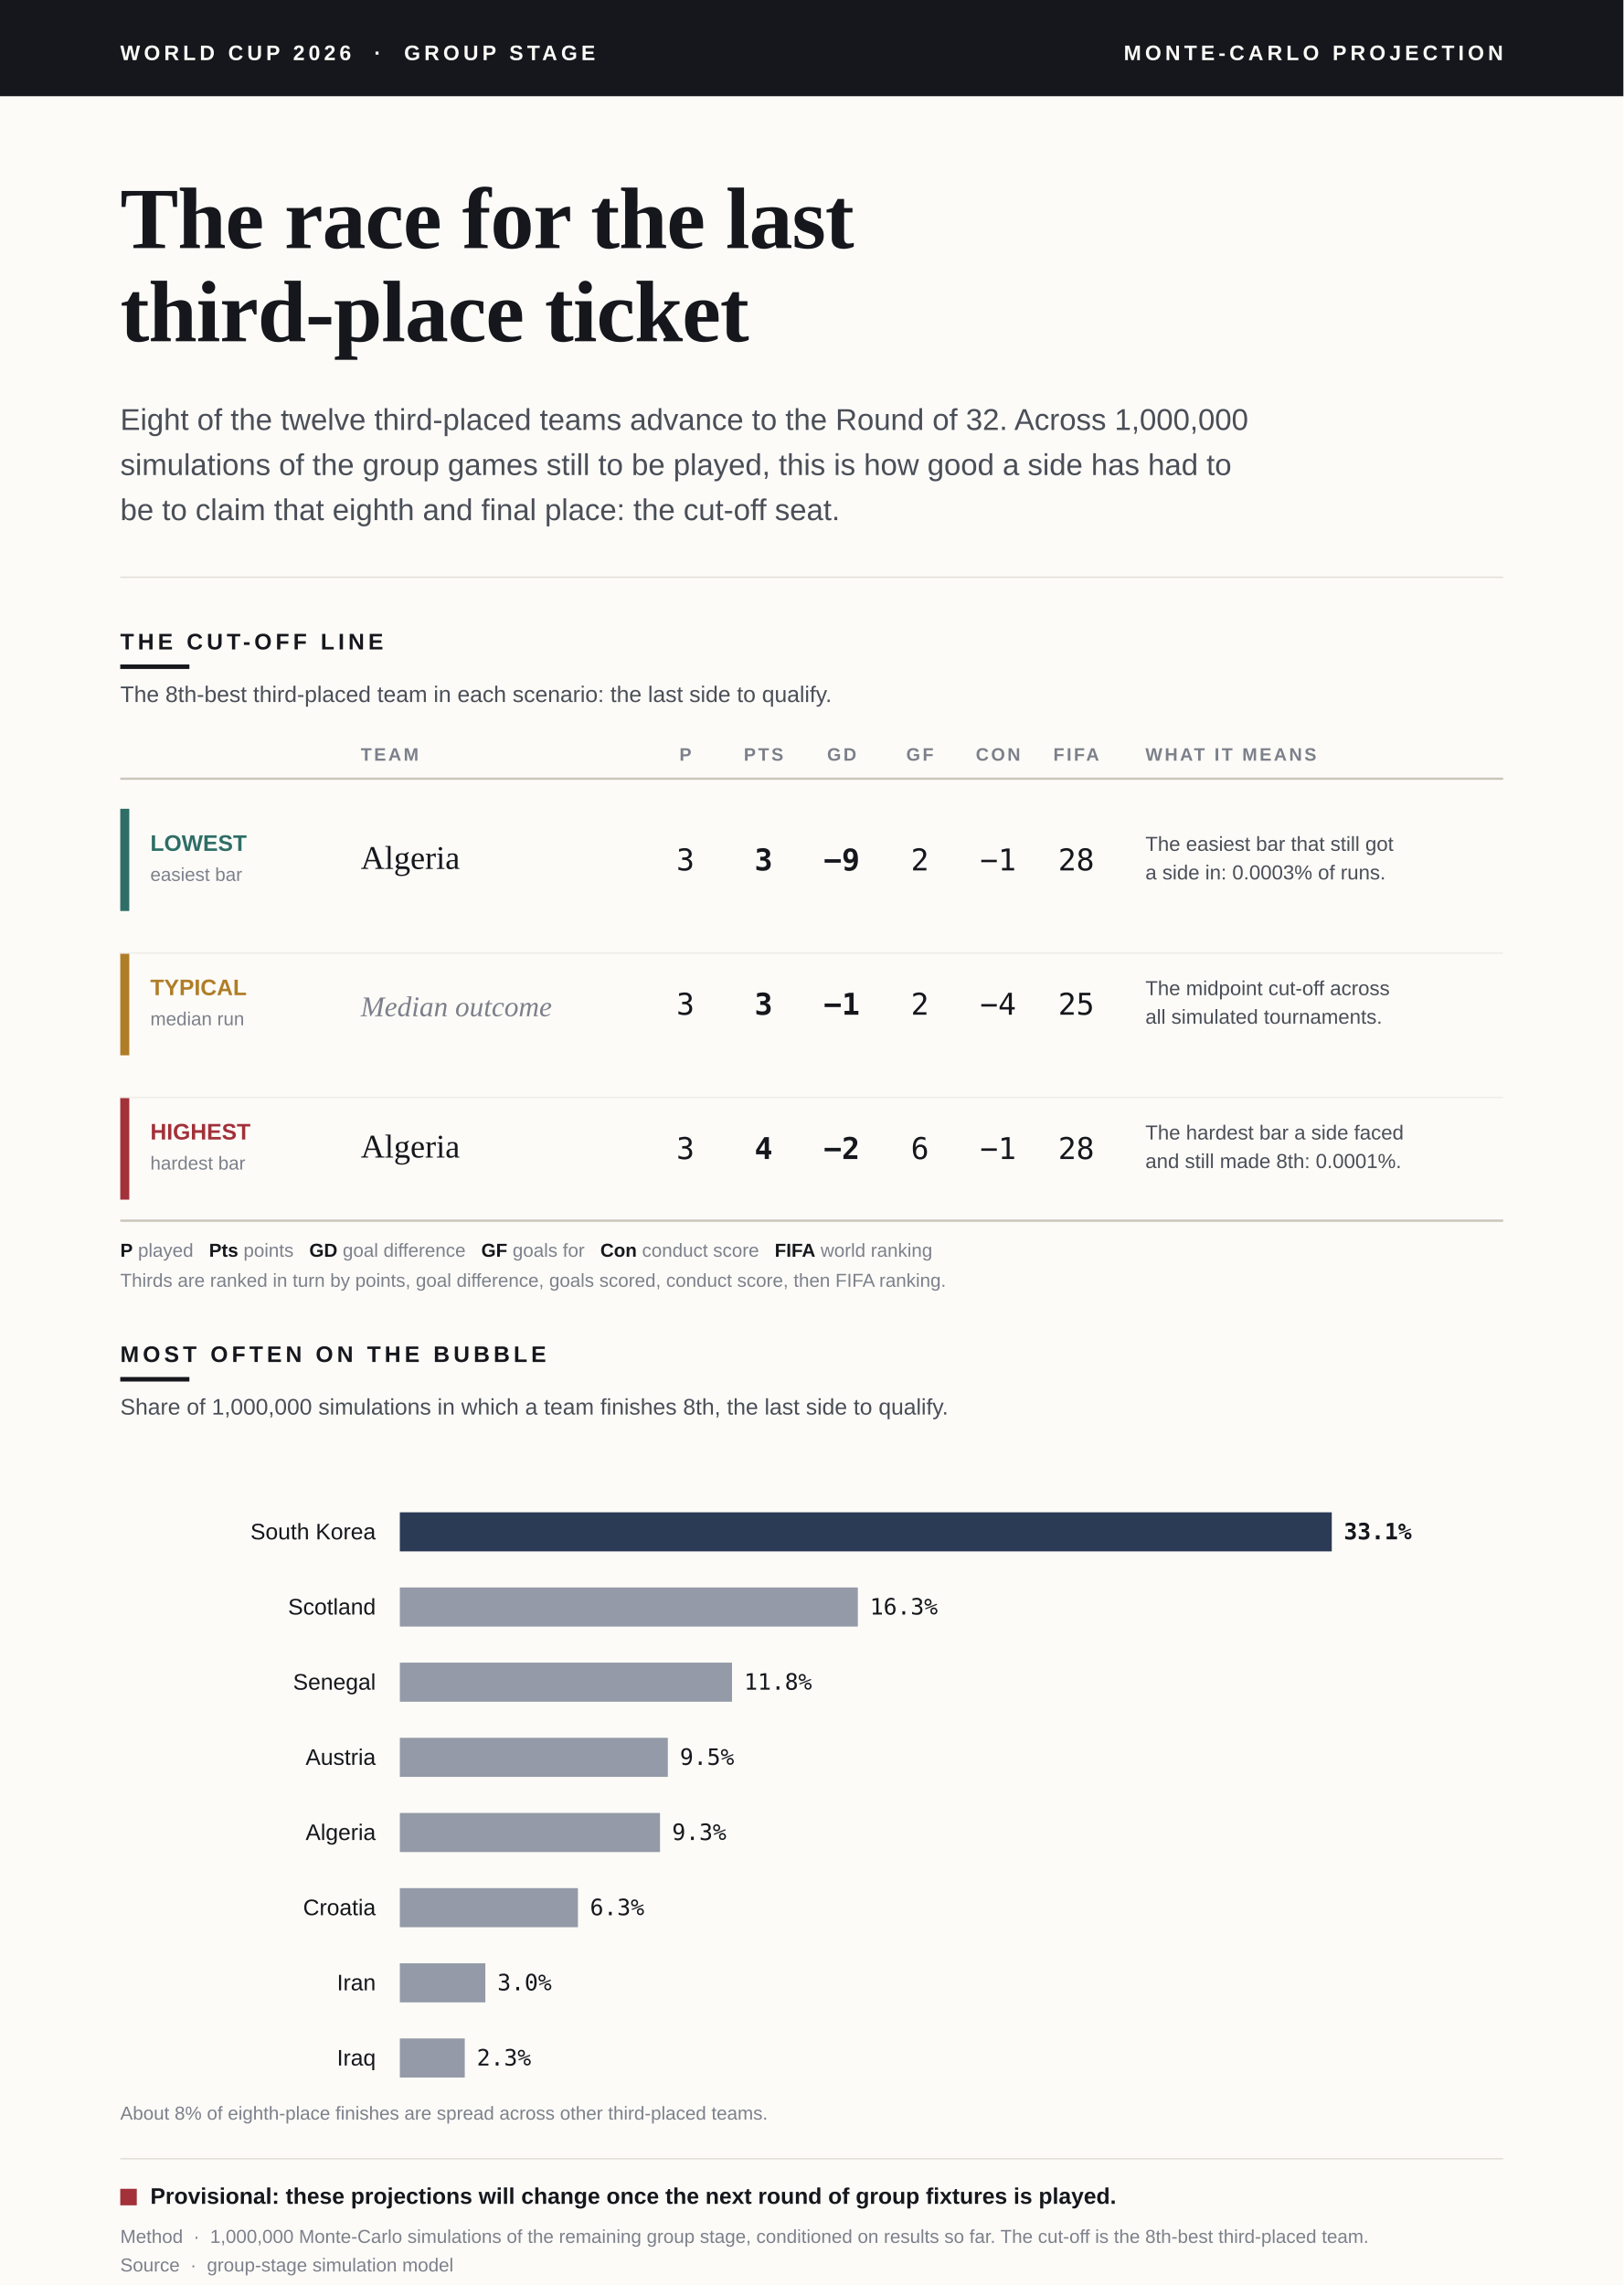
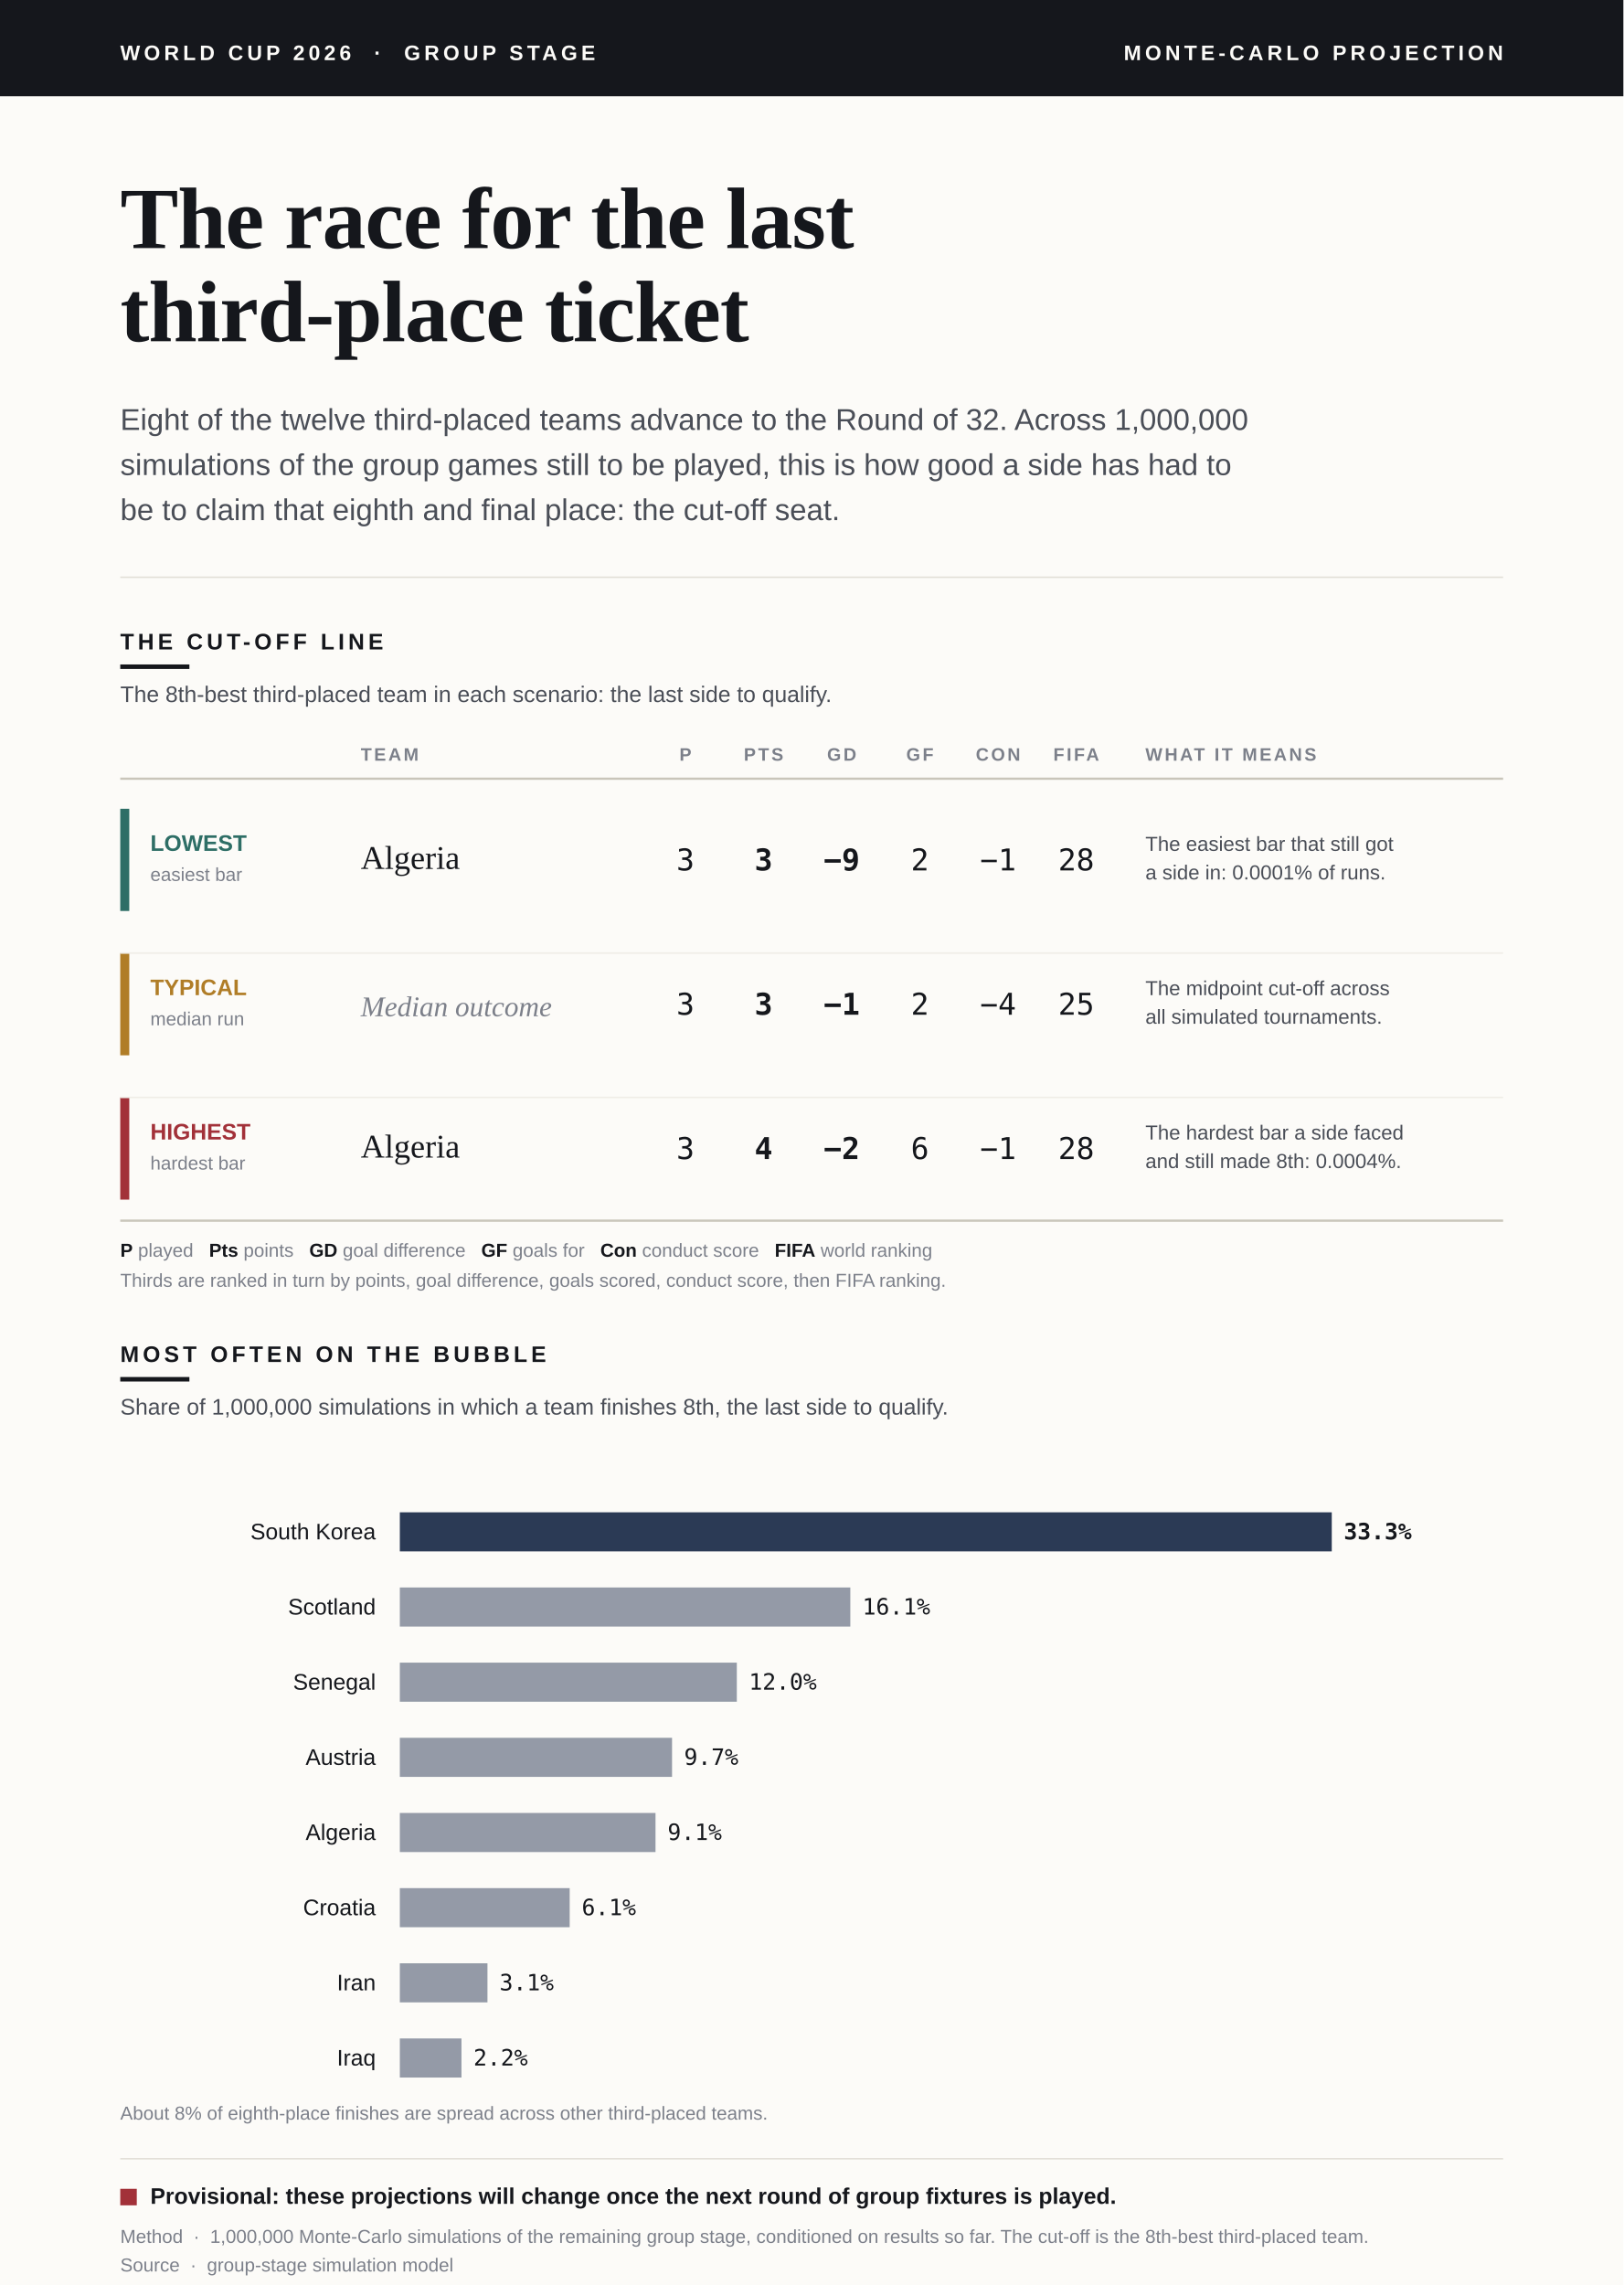
<svg xmlns="http://www.w3.org/2000/svg" viewBox="0 0 1080 1520" font-family="Helvetica Neue, Arial, sans-serif">
  <defs>
    <style>.serif{font-family:Georgia,"Times New Roman",serif;}.sans{font-family:"Helvetica Neue",Arial,sans-serif;}.mono{font-family:ui-monospace,"SF Mono",Menlo,Consolas,monospace;}</style>
  </defs>
  <rect x="0" y="0" width="1080" height="1520" fill="#FCFBF8" />
  <rect x="0" y="0" width="1080" height="64" fill="#15171C" />
  <text class="sans" x="80" y="40" fill="#FCFBF8" font-size="14" font-weight="700" letter-spacing="2.5">WORLD CUP 2026  ·  GROUP STAGE</text>
  <text class="sans" x="1000" y="40" fill="#FCFBF8" font-size="14" font-weight="700" letter-spacing="2.5" text-anchor="end">MONTE-CARLO PROJECTION</text>
  <text class="serif" x="80" y="165" fill="#15171C" font-size="58" font-weight="700" letter-spacing="-0.5">The race for the last</text>
  <text class="serif" x="80" y="227" fill="#15171C" font-size="58" font-weight="700" letter-spacing="-0.5">third-place ticket</text>
  <text class="sans" x="80" y="286" fill="#4A4E57" font-size="20">Eight of the twelve third-placed teams advance to the Round of 32. Across 1,000,000</text>
  <text class="sans" x="80" y="316" fill="#4A4E57" font-size="20">simulations of the group games still to be played, this is how good a side has had to</text>
  <text class="sans" x="80" y="346" fill="#4A4E57" font-size="20">be to claim that eighth and final place: the cut-off seat.</text>
  <line x1="80" y1="384" x2="1000" y2="384" stroke="#E2DFD7" stroke-width="1" />
  <text class="sans" x="80" y="432" fill="#15171C" font-size="15" font-weight="700" letter-spacing="2.5">THE CUT-OFF LINE</text>
  <rect x="80" y="442" width="46" height="3" fill="#15171C" />
  <text class="sans" x="80" y="467" fill="#4A4E57" font-size="15">The 8th-best third-placed team in each scenario: the last side to qualify.</text>
  <text class="sans" x="240" y="506" fill="#7C808A" font-size="12" font-weight="700" letter-spacing="1.5">TEAM</text>
  <text class="sans" x="456" y="506" fill="#7C808A" font-size="12" font-weight="700" letter-spacing="1.5" text-anchor="middle">P</text>
  <text class="sans" x="508" y="506" fill="#7C808A" font-size="12" font-weight="700" letter-spacing="1.5" text-anchor="middle">PTS</text>
  <text class="sans" x="560" y="506" fill="#7C808A" font-size="12" font-weight="700" letter-spacing="1.5" text-anchor="middle">GD</text>
  <text class="sans" x="612" y="506" fill="#7C808A" font-size="12" font-weight="700" letter-spacing="1.5" text-anchor="middle">GF</text>
  <text class="sans" x="664" y="506" fill="#7C808A" font-size="12" font-weight="700" letter-spacing="1.5" text-anchor="middle">CON</text>
  <text class="sans" x="716" y="506" fill="#7C808A" font-size="12" font-weight="700" letter-spacing="1.5" text-anchor="middle">FIFA</text>
  <text class="sans" x="762" y="506" fill="#7C808A" font-size="12" font-weight="700" letter-spacing="1.5">WHAT IT MEANS</text>
  <line x1="80" y1="518" x2="1000" y2="518" stroke="#C9C5BA" stroke-width="1.5" />
  <rect x="80" y="538" width="6" height="68" fill="#2E6E66" />
  <text class="sans" x="100" y="566" fill="#2E6E66" font-size="15" font-weight="700">LOWEST</text>
  <text class="sans" x="100" y="586" fill="#7C808A" font-size="12.5">easiest bar</text>
  <text class="serif" x="240" y="578" fill="#15171C" font-size="22">Algeria</text>
  <text class="mono" x="456" y="579" fill="#15171C" font-size="20" text-anchor="middle">3</text>
  <text class="mono" x="508" y="579" fill="#15171C" font-size="20" font-weight="700" text-anchor="middle">3</text>
  <text class="mono" x="560" y="579" fill="#15171C" font-size="20" font-weight="700" text-anchor="middle">−9</text>
  <text class="mono" x="612" y="579" fill="#15171C" font-size="20" text-anchor="middle">2</text>
  <text class="mono" x="664" y="579" fill="#15171C" font-size="20" text-anchor="middle">−1</text>
  <text class="mono" x="716" y="579" fill="#15171C" font-size="20" text-anchor="middle">28</text>
  <text class="sans" x="762" y="566" fill="#4A4E57" font-size="13.5">The easiest bar that still got</text>
-   <text class="sans" x="762" y="585" fill="#4A4E57" font-size="13.5">a side in: 0.0003% of runs.</text>
+   <text class="sans" x="762" y="585" fill="#4A4E57" font-size="13.5">a side in: 0.0001% of runs.</text>
  <rect x="80" y="634" width="6" height="68" fill="#B07D27" />
  <text class="sans" x="100" y="662" fill="#B07D27" font-size="15" font-weight="700">TYPICAL</text>
  <text class="sans" x="100" y="682" fill="#7C808A" font-size="12.5">median run</text>
  <text class="serif" x="240" y="676" fill="#7C808A" font-size="19" font-style="italic">Median outcome</text>
  <text class="mono" x="456" y="675" fill="#15171C" font-size="20" text-anchor="middle">3</text>
  <text class="mono" x="508" y="675" fill="#15171C" font-size="20" font-weight="700" text-anchor="middle">3</text>
  <text class="mono" x="560" y="675" fill="#15171C" font-size="20" font-weight="700" text-anchor="middle">−1</text>
  <text class="mono" x="612" y="675" fill="#15171C" font-size="20" text-anchor="middle">2</text>
  <text class="mono" x="664" y="675" fill="#15171C" font-size="20" text-anchor="middle">−4</text>
  <text class="mono" x="716" y="675" fill="#15171C" font-size="20" text-anchor="middle">25</text>
  <text class="sans" x="762" y="662" fill="#4A4E57" font-size="13.5">The midpoint cut-off across</text>
  <text class="sans" x="762" y="681" fill="#4A4E57" font-size="13.5">all simulated tournaments.</text>
  <rect x="80" y="730" width="6" height="68" fill="#A23139" />
  <text class="sans" x="100" y="758" fill="#A23139" font-size="15" font-weight="700">HIGHEST</text>
  <text class="sans" x="100" y="778" fill="#7C808A" font-size="12.5">hardest bar</text>
  <text class="serif" x="240" y="770" fill="#15171C" font-size="22">Algeria</text>
  <text class="mono" x="456" y="771" fill="#15171C" font-size="20" text-anchor="middle">3</text>
  <text class="mono" x="508" y="771" fill="#15171C" font-size="20" font-weight="700" text-anchor="middle">4</text>
  <text class="mono" x="560" y="771" fill="#15171C" font-size="20" font-weight="700" text-anchor="middle">−2</text>
  <text class="mono" x="612" y="771" fill="#15171C" font-size="20" text-anchor="middle">6</text>
  <text class="mono" x="664" y="771" fill="#15171C" font-size="20" text-anchor="middle">−1</text>
  <text class="mono" x="716" y="771" fill="#15171C" font-size="20" text-anchor="middle">28</text>
  <text class="sans" x="762" y="758" fill="#4A4E57" font-size="13.5">The hardest bar a side faced</text>
-   <text class="sans" x="762" y="777" fill="#4A4E57" font-size="13.5">and still made 8th: 0.0001%.</text>
+   <text class="sans" x="762" y="777" fill="#4A4E57" font-size="13.5">and still made 8th: 0.0004%.</text>
  <line x1="80" y1="634" x2="1000" y2="634" stroke="#EFEDE7" stroke-width="1" />
  <line x1="80" y1="730" x2="1000" y2="730" stroke="#EFEDE7" stroke-width="1" />
  <line x1="80" y1="812" x2="1000" y2="812" stroke="#C9C5BA" stroke-width="1.5" />
  <text class="sans" x="80" y="836" fill="#7C808A" font-size="12.5">
    <tspan fill="#15171C" font-weight="700">P</tspan> played   <tspan fill="#15171C" font-weight="700">Pts</tspan> points   <tspan fill="#15171C" font-weight="700">GD</tspan> goal difference   <tspan fill="#15171C" font-weight="700">GF</tspan> goals for   <tspan fill="#15171C" font-weight="700">Con</tspan> conduct score   <tspan fill="#15171C" font-weight="700">FIFA</tspan> world ranking</text>
  <text class="sans" x="80" y="856" fill="#7C808A" font-size="12.5">Thirds are ranked in turn by points, goal difference, goals scored, conduct score, then FIFA ranking.</text>
  <text class="sans" x="80" y="906" fill="#15171C" font-size="15" font-weight="700" letter-spacing="2.5">MOST OFTEN ON THE BUBBLE</text>
  <rect x="80" y="916" width="46" height="3" fill="#15171C" />
  <text class="sans" x="80" y="941" fill="#4A4E57" font-size="15">Share of 1,000,000 simulations in which a team finishes 8th, the last side to qualify.</text>
  <text class="sans" x="250" y="1024" fill="#15171C" font-size="15" text-anchor="end">South Korea</text>
  <rect x="266" y="1006" width="620.0" height="26" fill="#2B3A55" />
-   <text class="mono" x="894.0" y="1024" fill="#15171C" font-size="15" font-weight="700">33.1%</text>
+   <text class="mono" x="894.0" y="1024" fill="#15171C" font-size="15" font-weight="700">33.3%</text>
  <text class="sans" x="250" y="1074" fill="#15171C" font-size="15" text-anchor="end">Scotland</text>
-   <rect x="266" y="1056" width="304.7" height="26" fill="#2B3A55" opacity="0.5" />
-   <text class="mono" x="578.7" y="1074" fill="#15171C" font-size="15">16.3%</text>
+   <rect x="266" y="1056" width="299.7" height="26" fill="#2B3A55" opacity="0.5" />
+   <text class="mono" x="573.7" y="1074" fill="#15171C" font-size="15">16.1%</text>
  <text class="sans" x="250" y="1124" fill="#15171C" font-size="15" text-anchor="end">Senegal</text>
-   <rect x="266" y="1106" width="221.0" height="26" fill="#2B3A55" opacity="0.5" />
-   <text class="mono" x="495.0" y="1124" fill="#15171C" font-size="15">11.8%</text>
+   <rect x="266" y="1106" width="224.2" height="26" fill="#2B3A55" opacity="0.5" />
+   <text class="mono" x="498.2" y="1124" fill="#15171C" font-size="15">12.0%</text>
  <text class="sans" x="250" y="1174" fill="#15171C" font-size="15" text-anchor="end">Austria</text>
-   <rect x="266" y="1156" width="178.3" height="26" fill="#2B3A55" opacity="0.5" />
-   <text class="mono" x="452.3" y="1174" fill="#15171C" font-size="15">9.5%</text>
+   <rect x="266" y="1156" width="181.1" height="26" fill="#2B3A55" opacity="0.5" />
+   <text class="mono" x="455.1" y="1174" fill="#15171C" font-size="15">9.7%</text>
  <text class="sans" x="250" y="1224" fill="#15171C" font-size="15" text-anchor="end">Algeria</text>
-   <rect x="266" y="1206" width="173.1" height="26" fill="#2B3A55" opacity="0.5" />
-   <text class="mono" x="447.1" y="1224" fill="#15171C" font-size="15">9.3%</text>
+   <rect x="266" y="1206" width="170.1" height="26" fill="#2B3A55" opacity="0.5" />
+   <text class="mono" x="444.1" y="1224" fill="#15171C" font-size="15">9.1%</text>
  <text class="sans" x="250" y="1274" fill="#15171C" font-size="15" text-anchor="end">Croatia</text>
-   <rect x="266" y="1256" width="118.5" height="26" fill="#2B3A55" opacity="0.5" />
-   <text class="mono" x="392.5" y="1274" fill="#15171C" font-size="15">6.3%</text>
+   <rect x="266" y="1256" width="113.0" height="26" fill="#2B3A55" opacity="0.5" />
+   <text class="mono" x="387.0" y="1274" fill="#15171C" font-size="15">6.1%</text>
  <text class="sans" x="250" y="1324" fill="#15171C" font-size="15" text-anchor="end">Iran</text>
-   <rect x="266" y="1306" width="56.9" height="26" fill="#2B3A55" opacity="0.5" />
-   <text class="mono" x="330.9" y="1324" fill="#15171C" font-size="15">3.0%</text>
+   <rect x="266" y="1306" width="58.3" height="26" fill="#2B3A55" opacity="0.5" />
+   <text class="mono" x="332.3" y="1324" fill="#15171C" font-size="15">3.1%</text>
  <text class="sans" x="250" y="1374" fill="#15171C" font-size="15" text-anchor="end">Iraq</text>
-   <rect x="266" y="1356" width="43.2" height="26" fill="#2B3A55" opacity="0.5" />
-   <text class="mono" x="317.2" y="1374" fill="#15171C" font-size="15">2.3%</text>
+   <rect x="266" y="1356" width="41.0" height="26" fill="#2B3A55" opacity="0.5" />
+   <text class="mono" x="315.0" y="1374" fill="#15171C" font-size="15">2.2%</text>
  <text class="sans" x="80" y="1410" fill="#7C808A" font-size="12.5">About 8% of eighth-place finishes are spread across other third-placed teams.</text>
  <line x1="80" y1="1436" x2="1000" y2="1436" stroke="#E2DFD7" stroke-width="1" />
  <rect x="80" y="1456" width="11" height="11" fill="#A23139" />
  <text class="sans" x="100" y="1466" fill="#15171C" font-size="15" font-weight="700">Provisional: these projections will change once the next round of group fixtures is played.</text>
  <text class="sans" x="80" y="1492" fill="#7C808A" font-size="12.5">Method  ·  1,000,000 Monte-Carlo simulations of the remaining group stage, conditioned on results so far. The cut-off is the 8th-best third-placed team.</text>
  <text class="sans" x="80" y="1511" fill="#7C808A" font-size="12.5">Source  ·  group-stage simulation model</text>
</svg>
